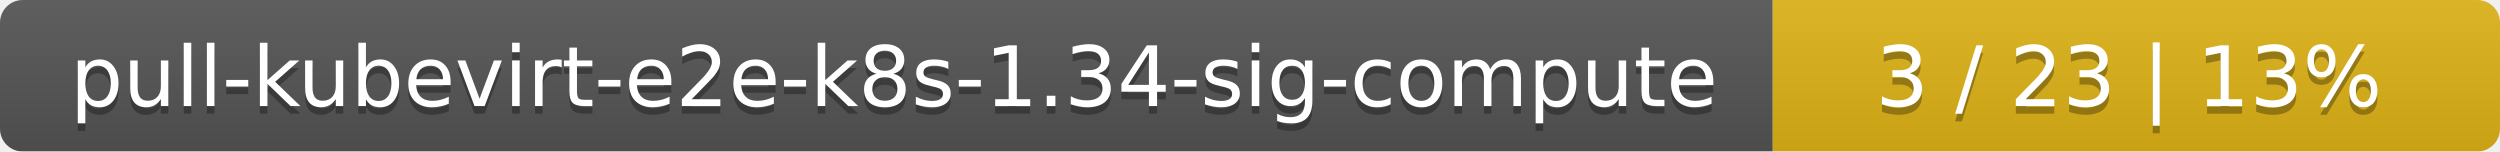
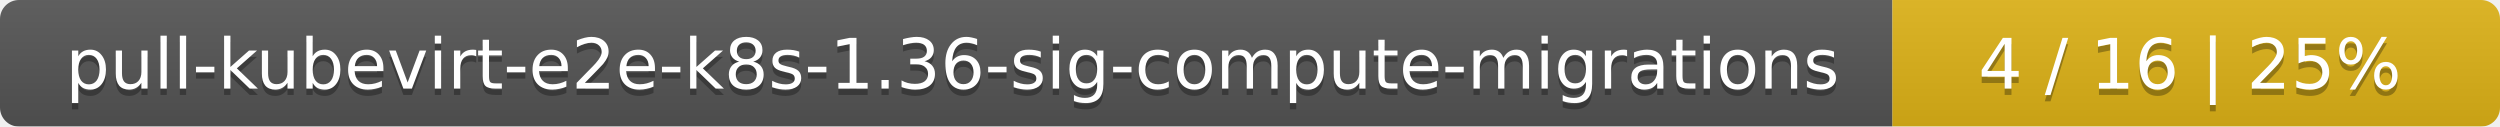
- <svg xmlns="http://www.w3.org/2000/svg" width="330" height="20">
+ <svg xmlns="http://www.w3.org/2000/svg" width="395" height="20">
  <linearGradient id="smooth" x2="0" y2="100%">
    <stop offset="0" stop-color="#bbb" stop-opacity=".1" />
    <stop offset="1" stop-opacity=".1" />
  </linearGradient>
  <mask id="round">
-     <rect width="330" height="20" rx="3" fill="#fff" />
+     <rect width="395" height="20" rx="3" fill="#fff" />
  </mask>
  <g mask="url(#round)">
-     <rect width="234" height="20" fill="#555" />
-     <rect x="234" width="96" height="20" fill="#dfb317" />
-     <rect width="330" height="20" fill="url(#smooth)" />
+     <rect width="299" height="20" fill="#555" />
+     <rect x="299" width="96" height="20" fill="#dfb317" />
+     <rect width="395" height="20" fill="url(#smooth)" />
  </g>
  <g fill="#fff" text-anchor="middle" font-family="DejaVu Sans,Verdana,Geneva,sans-serif" font-size="11">
-     <text x="118" y="15" fill="#010101" fill-opacity=".3">pull-kubevirt-e2e-k8s-1.34-sig-compute</text>
-     <text x="118" y="14">pull-kubevirt-e2e-k8s-1.34-sig-compute</text>
-     <text x="281" y="15" fill="#010101" fill-opacity=".3">3 / 23    |    13%</text>
-     <text x="281" y="14">3 / 23    |    13%</text>
+     <text x="150.5" y="15" fill="#010101" fill-opacity=".3">pull-kubevirt-e2e-k8s-1.36-sig-compute-migrations</text>
+     <text x="150.5" y="14">pull-kubevirt-e2e-k8s-1.36-sig-compute-migrations</text>
+     <text x="346" y="15" fill="#010101" fill-opacity=".3">4 / 16    |    25%</text>
+     <text x="346" y="14">4 / 16    |    25%</text>
  </g>
</svg>
